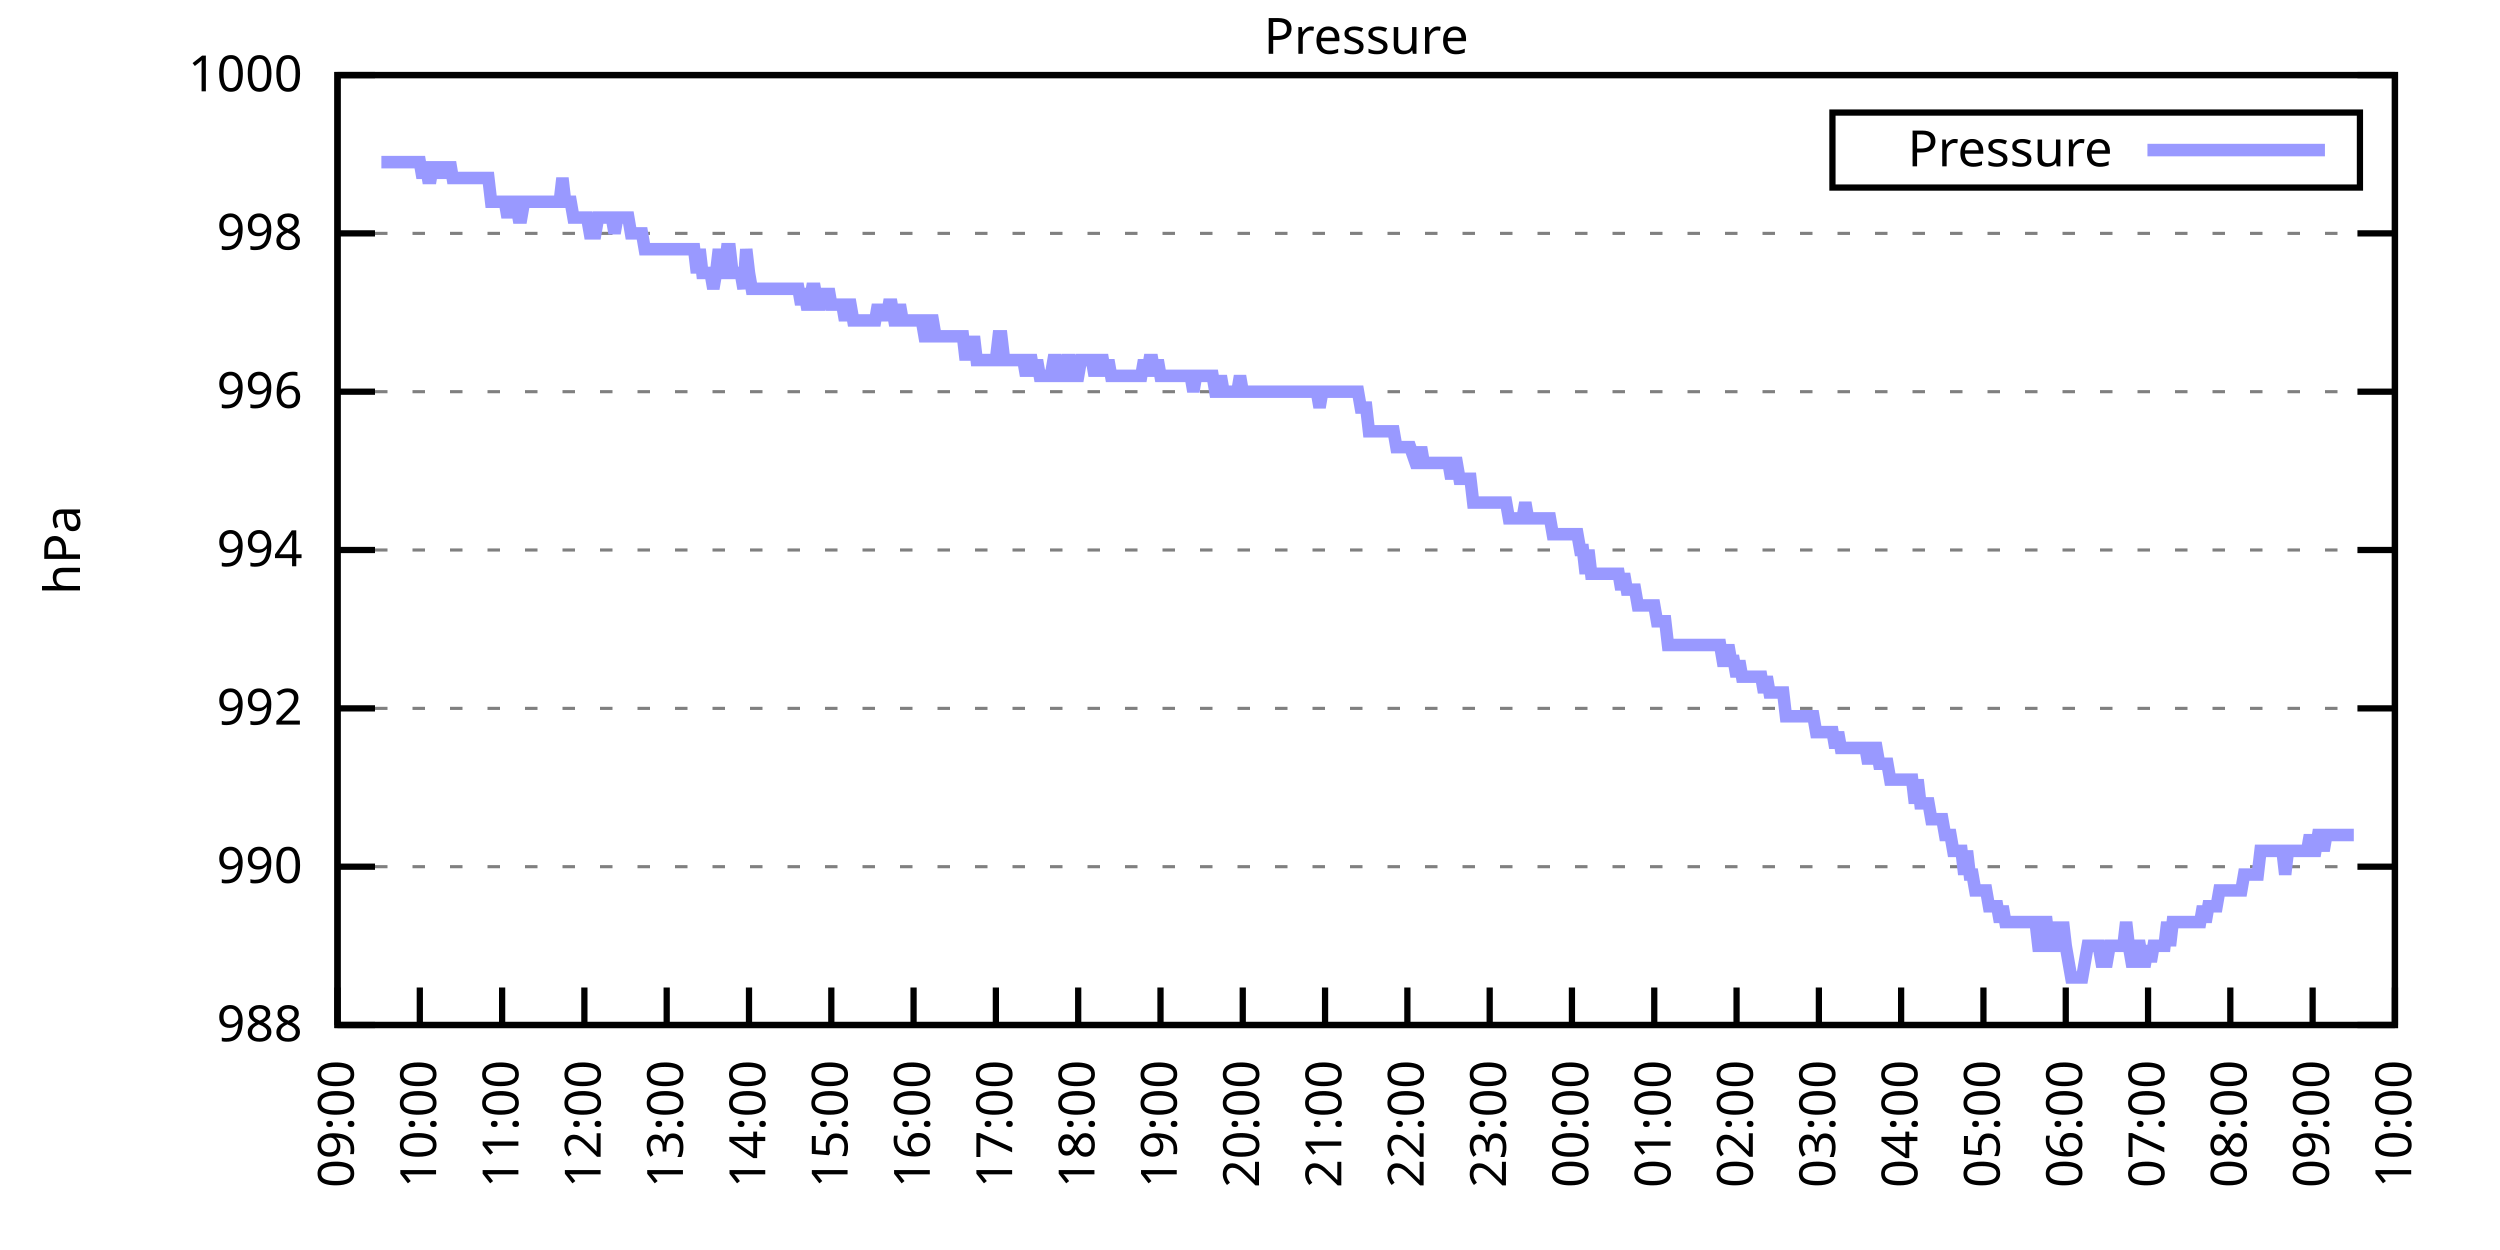
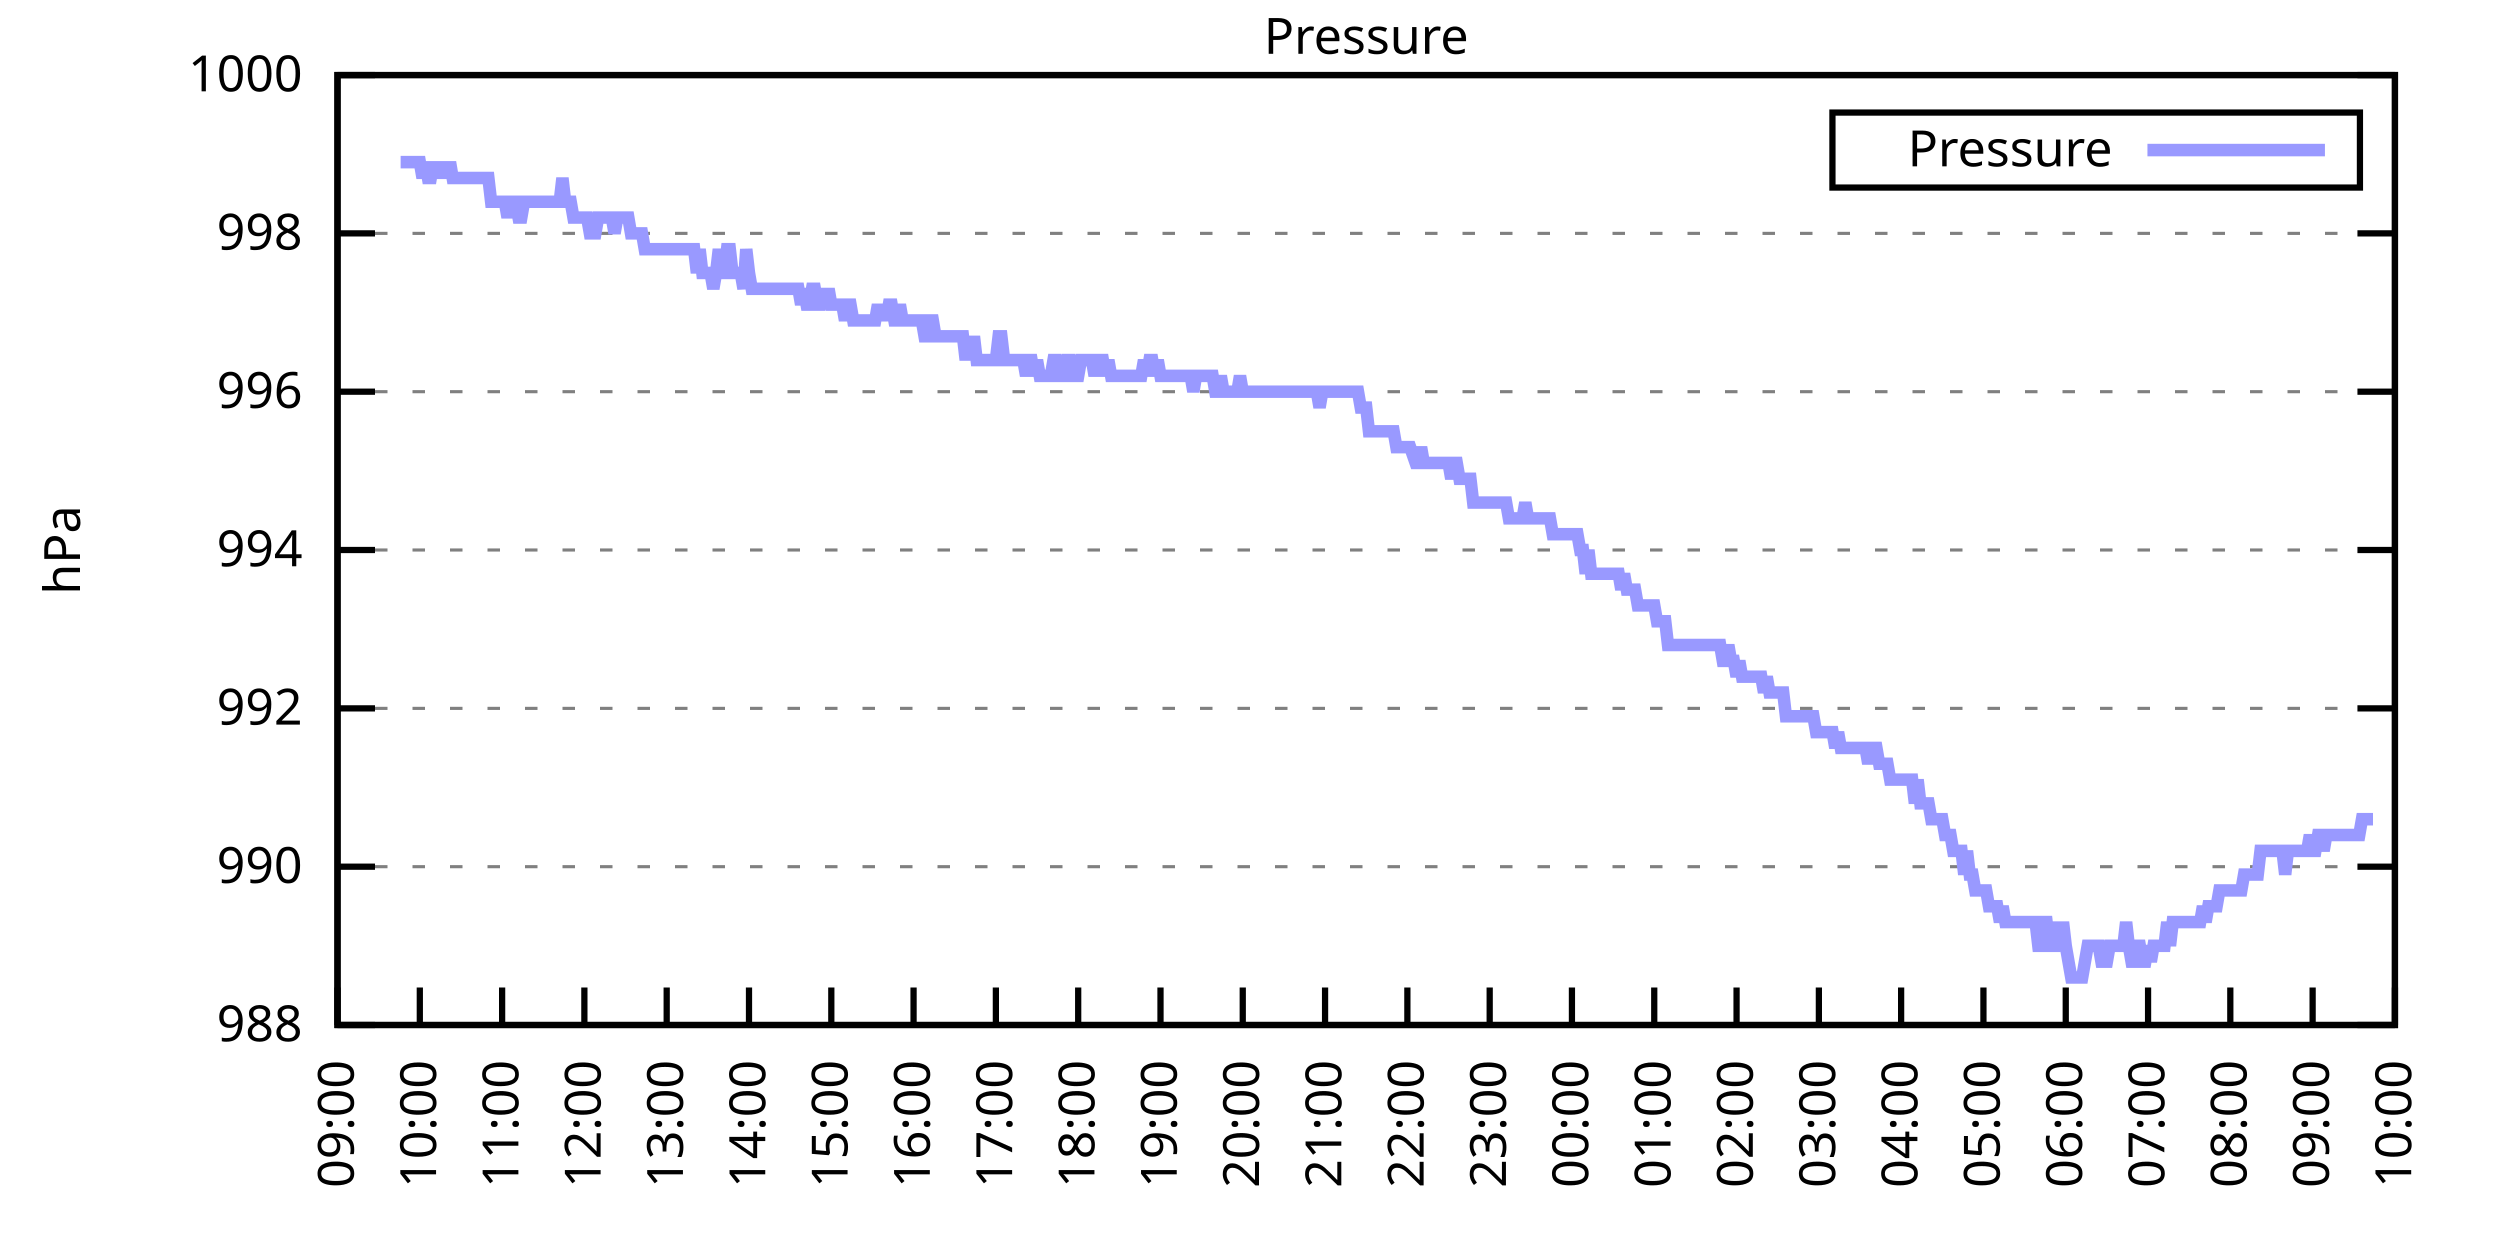
<svg xmlns="http://www.w3.org/2000/svg" xmlns:xlink="http://www.w3.org/1999/xlink" width="400" height="200" viewBox="0 0 400 200">
  <g id="gnuplot_canvas">
    <rect x="0" y="0" width="400" height="200" fill="none" />
    <defs>
      <circle id="gpDot" r="0.5" stroke-width="0.5" stroke="currentColor" />
      <path id="gpPt0" stroke-width="0.333" stroke="currentColor" d="M-1,0 h2 M0,-1 v2" />
      <path id="gpPt1" stroke-width="0.333" stroke="currentColor" d="M-1,-1 L1,1 M1,-1 L-1,1" />
      <path id="gpPt2" stroke-width="0.333" stroke="currentColor" d="M-1,0 L1,0 M0,-1 L0,1 M-1,-1 L1,1 M-1,1 L1,-1" />
      <rect id="gpPt3" stroke-width="0.333" stroke="currentColor" x="-1" y="-1" width="2" height="2" />
      <rect id="gpPt4" stroke-width="0.333" stroke="currentColor" fill="currentColor" x="-1" y="-1" width="2" height="2" />
      <circle id="gpPt5" stroke-width="0.333" stroke="currentColor" cx="0" cy="0" r="1" />
      <use xlink:href="#gpPt5" id="gpPt6" fill="currentColor" stroke="none" />
      <path id="gpPt7" stroke-width="0.333" stroke="currentColor" d="M0,-1.33 L-1.33,0.67 L1.33,0.67 z" />
      <use xlink:href="#gpPt7" id="gpPt8" fill="currentColor" stroke="none" />
      <use xlink:href="#gpPt7" id="gpPt9" stroke="currentColor" transform="rotate(180)" />
      <use xlink:href="#gpPt9" id="gpPt10" fill="currentColor" stroke="none" />
      <use xlink:href="#gpPt3" id="gpPt11" stroke="currentColor" transform="rotate(45)" />
      <use xlink:href="#gpPt11" id="gpPt12" fill="currentColor" stroke="none" />
      <path id="gpPt13" stroke-width="0.333" stroke="currentColor" d="M0,1.330 L1.265,0.411 L0.782,-1.067 L-0.782,-1.076 L-1.265,0.411 z" />
      <use xlink:href="#gpPt13" id="gpPt14" fill="currentColor" stroke="none" />
      <filter id="textbox" filterUnits="objectBoundingBox" x="0" y="0" height="1" width="1">
        <feFlood flood-color="white" flood-opacity="1" result="bgnd" />
        <feComposite in="SourceGraphic" in2="bgnd" operator="atop" />
      </filter>
      <filter id="greybox" filterUnits="objectBoundingBox" x="0" y="0" height="1" width="1">
        <feFlood flood-color="lightgrey" flood-opacity="1" result="grey" />
        <feComposite in="SourceGraphic" in2="grey" operator="atop" />
      </filter>
    </defs>
    <g fill="none" color="white" stroke="currentColor" stroke-width="1.00" stroke-linecap="butt" stroke-linejoin="miter">
</g>
    <g fill="none" color="black" stroke="currentColor" stroke-width="1.00" stroke-linecap="butt" stroke-linejoin="miter">
      <g stroke="none" shape-rendering="crispEdges">
        <polygon fill="rgb(255, 255, 255)" points="54.00,164.00 383.18,164.00 383.18,12.02 54.00,12.02 " />
      </g>
    </g>
    <g fill="none" color="black" stroke="currentColor" stroke-width="1.00" stroke-linecap="butt" stroke-linejoin="miter">
</g>
    <g fill="none" color="black" stroke="black" stroke-width="0.50" stroke-linecap="butt" stroke-linejoin="miter">
</g>
    <g fill="none" color="gray" stroke="currentColor" stroke-width="0.50" stroke-linecap="butt" stroke-linejoin="miter">
      <path stroke="gray" stroke-dasharray="2,4" class="gridline" d="M54.00,164.00 L383.19,164.00  " />
    </g>
    <g fill="none" color="gray" stroke="gray" stroke-width="1.00" stroke-linecap="butt" stroke-linejoin="miter">
</g>
    <g fill="none" color="black" stroke="currentColor" stroke-width="1.00" stroke-linecap="butt" stroke-linejoin="miter">
      <path stroke="black" d="M54.00,164.00 L60.00,164.00 M383.19,164.00 L377.19,164.00  " />
      <g transform="translate(48.40,166.60)" stroke="none" fill="black" font-family="Sans" font-size="8.00" text-anchor="end">
        <text>
          <tspan font-family="Sans"> 988</tspan>
        </text>
      </g>
    </g>
    <g fill="none" color="black" stroke="currentColor" stroke-width="1.00" stroke-linecap="butt" stroke-linejoin="miter">
</g>
    <g fill="none" color="black" stroke="black" stroke-width="0.50" stroke-linecap="butt" stroke-linejoin="miter">
</g>
    <g fill="none" color="gray" stroke="currentColor" stroke-width="0.50" stroke-linecap="butt" stroke-linejoin="miter">
      <path stroke="gray" stroke-dasharray="2,4" class="gridline" d="M54.00,138.67 L383.19,138.67  " />
    </g>
    <g fill="none" color="gray" stroke="gray" stroke-width="1.00" stroke-linecap="butt" stroke-linejoin="miter">
</g>
    <g fill="none" color="black" stroke="currentColor" stroke-width="1.00" stroke-linecap="butt" stroke-linejoin="miter">
      <path stroke="black" d="M54.00,138.67 L60.00,138.67 M383.19,138.67 L377.19,138.67  " />
      <g transform="translate(48.40,141.27)" stroke="none" fill="black" font-family="Sans" font-size="8.00" text-anchor="end">
        <text>
          <tspan font-family="Sans"> 990</tspan>
        </text>
      </g>
    </g>
    <g fill="none" color="black" stroke="currentColor" stroke-width="1.00" stroke-linecap="butt" stroke-linejoin="miter">
</g>
    <g fill="none" color="black" stroke="black" stroke-width="0.50" stroke-linecap="butt" stroke-linejoin="miter">
</g>
    <g fill="none" color="gray" stroke="currentColor" stroke-width="0.50" stroke-linecap="butt" stroke-linejoin="miter">
      <path stroke="gray" stroke-dasharray="2,4" class="gridline" d="M54.00,113.34 L383.19,113.34  " />
    </g>
    <g fill="none" color="gray" stroke="gray" stroke-width="1.00" stroke-linecap="butt" stroke-linejoin="miter">
</g>
    <g fill="none" color="black" stroke="currentColor" stroke-width="1.00" stroke-linecap="butt" stroke-linejoin="miter">
      <path stroke="black" d="M54.00,113.34 L60.00,113.34 M383.19,113.34 L377.19,113.34  " />
      <g transform="translate(48.40,115.94)" stroke="none" fill="black" font-family="Sans" font-size="8.00" text-anchor="end">
        <text>
          <tspan font-family="Sans"> 992</tspan>
        </text>
      </g>
    </g>
    <g fill="none" color="black" stroke="currentColor" stroke-width="1.00" stroke-linecap="butt" stroke-linejoin="miter">
</g>
    <g fill="none" color="black" stroke="black" stroke-width="0.50" stroke-linecap="butt" stroke-linejoin="miter">
</g>
    <g fill="none" color="gray" stroke="currentColor" stroke-width="0.50" stroke-linecap="butt" stroke-linejoin="miter">
      <path stroke="gray" stroke-dasharray="2,4" class="gridline" d="M54.00,88.00 L383.19,88.00  " />
    </g>
    <g fill="none" color="gray" stroke="gray" stroke-width="1.00" stroke-linecap="butt" stroke-linejoin="miter">
</g>
    <g fill="none" color="black" stroke="currentColor" stroke-width="1.00" stroke-linecap="butt" stroke-linejoin="miter">
      <path stroke="black" d="M54.00,88.00 L60.00,88.00 M383.19,88.00 L377.19,88.00  " />
      <g transform="translate(48.40,90.60)" stroke="none" fill="black" font-family="Sans" font-size="8.00" text-anchor="end">
        <text>
          <tspan font-family="Sans"> 994</tspan>
        </text>
      </g>
    </g>
    <g fill="none" color="black" stroke="currentColor" stroke-width="1.00" stroke-linecap="butt" stroke-linejoin="miter">
</g>
    <g fill="none" color="black" stroke="black" stroke-width="0.50" stroke-linecap="butt" stroke-linejoin="miter">
</g>
    <g fill="none" color="gray" stroke="currentColor" stroke-width="0.50" stroke-linecap="butt" stroke-linejoin="miter">
      <path stroke="gray" stroke-dasharray="2,4" class="gridline" d="M54.00,62.67 L383.19,62.67  " />
    </g>
    <g fill="none" color="gray" stroke="gray" stroke-width="1.00" stroke-linecap="butt" stroke-linejoin="miter">
</g>
    <g fill="none" color="black" stroke="currentColor" stroke-width="1.00" stroke-linecap="butt" stroke-linejoin="miter">
      <path stroke="black" d="M54.00,62.67 L60.00,62.67 M383.19,62.67 L377.19,62.67  " />
      <g transform="translate(48.40,65.27)" stroke="none" fill="black" font-family="Sans" font-size="8.00" text-anchor="end">
        <text>
          <tspan font-family="Sans"> 996</tspan>
        </text>
      </g>
    </g>
    <g fill="none" color="black" stroke="currentColor" stroke-width="1.00" stroke-linecap="butt" stroke-linejoin="miter">
</g>
    <g fill="none" color="black" stroke="black" stroke-width="0.50" stroke-linecap="butt" stroke-linejoin="miter">
</g>
    <g fill="none" color="gray" stroke="currentColor" stroke-width="0.50" stroke-linecap="butt" stroke-linejoin="miter">
      <path stroke="gray" stroke-dasharray="2,4" class="gridline" d="M54.00,37.34 L383.19,37.34  " />
    </g>
    <g fill="none" color="gray" stroke="gray" stroke-width="1.00" stroke-linecap="butt" stroke-linejoin="miter">
</g>
    <g fill="none" color="black" stroke="currentColor" stroke-width="1.00" stroke-linecap="butt" stroke-linejoin="miter">
      <path stroke="black" d="M54.00,37.34 L60.00,37.34 M383.19,37.34 L377.19,37.34  " />
      <g transform="translate(48.40,39.94)" stroke="none" fill="black" font-family="Sans" font-size="8.00" text-anchor="end">
        <text>
          <tspan font-family="Sans"> 998</tspan>
        </text>
      </g>
    </g>
    <g fill="none" color="black" stroke="currentColor" stroke-width="1.00" stroke-linecap="butt" stroke-linejoin="miter">
</g>
    <g fill="none" color="black" stroke="black" stroke-width="0.50" stroke-linecap="butt" stroke-linejoin="miter">
</g>
    <g fill="none" color="gray" stroke="currentColor" stroke-width="0.50" stroke-linecap="butt" stroke-linejoin="miter">
      <path stroke="gray" stroke-dasharray="2,4" class="gridline" d="M54.00,12.01 L383.19,12.01  " />
    </g>
    <g fill="none" color="gray" stroke="gray" stroke-width="1.00" stroke-linecap="butt" stroke-linejoin="miter">
</g>
    <g fill="none" color="black" stroke="currentColor" stroke-width="1.00" stroke-linecap="butt" stroke-linejoin="miter">
      <path stroke="black" d="M54.00,12.01 L60.00,12.01 M383.19,12.01 L377.19,12.01  " />
      <g transform="translate(48.40,14.61)" stroke="none" fill="black" font-family="Sans" font-size="8.00" text-anchor="end">
        <text>
          <tspan font-family="Sans"> 1000</tspan>
        </text>
      </g>
    </g>
    <g fill="none" color="black" stroke="currentColor" stroke-width="1.00" stroke-linecap="butt" stroke-linejoin="miter">
      <path stroke="black" d="M54.00,164.00 L54.00,158.00  " />
      <g transform="translate(56.60,169.60) rotate(270.00)" stroke="none" fill="black" font-family="Sans" font-size="8.00" text-anchor="end">
        <text>
          <tspan font-family="Sans">09:00</tspan>
        </text>
      </g>
    </g>
    <g fill="none" color="black" stroke="currentColor" stroke-width="1.00" stroke-linecap="butt" stroke-linejoin="miter">
      <path stroke="black" d="M67.17,164.00 L67.17,158.00  " />
      <g transform="translate(69.77,169.60) rotate(270.00)" stroke="none" fill="black" font-family="Sans" font-size="8.00" text-anchor="end">
        <text>
          <tspan font-family="Sans">10:00</tspan>
        </text>
      </g>
    </g>
    <g fill="none" color="black" stroke="currentColor" stroke-width="1.00" stroke-linecap="butt" stroke-linejoin="miter">
      <path stroke="black" d="M80.34,164.00 L80.34,158.00  " />
      <g transform="translate(82.94,169.60) rotate(270.00)" stroke="none" fill="black" font-family="Sans" font-size="8.00" text-anchor="end">
        <text>
          <tspan font-family="Sans">11:00</tspan>
        </text>
      </g>
    </g>
    <g fill="none" color="black" stroke="currentColor" stroke-width="1.00" stroke-linecap="butt" stroke-linejoin="miter">
      <path stroke="black" d="M93.50,164.00 L93.50,158.00  " />
      <g transform="translate(96.10,169.60) rotate(270.00)" stroke="none" fill="black" font-family="Sans" font-size="8.00" text-anchor="end">
        <text>
          <tspan font-family="Sans">12:00</tspan>
        </text>
      </g>
    </g>
    <g fill="none" color="black" stroke="currentColor" stroke-width="1.00" stroke-linecap="butt" stroke-linejoin="miter">
      <path stroke="black" d="M106.67,164.00 L106.67,158.00  " />
      <g transform="translate(109.27,169.60) rotate(270.00)" stroke="none" fill="black" font-family="Sans" font-size="8.00" text-anchor="end">
        <text>
          <tspan font-family="Sans">13:00</tspan>
        </text>
      </g>
    </g>
    <g fill="none" color="black" stroke="currentColor" stroke-width="1.00" stroke-linecap="butt" stroke-linejoin="miter">
      <path stroke="black" d="M119.84,164.00 L119.84,158.00  " />
      <g transform="translate(122.44,169.60) rotate(270.00)" stroke="none" fill="black" font-family="Sans" font-size="8.00" text-anchor="end">
        <text>
          <tspan font-family="Sans">14:00</tspan>
        </text>
      </g>
    </g>
    <g fill="none" color="black" stroke="currentColor" stroke-width="1.00" stroke-linecap="butt" stroke-linejoin="miter">
      <path stroke="black" d="M133.01,164.00 L133.01,158.00  " />
      <g transform="translate(135.61,169.60) rotate(270.00)" stroke="none" fill="black" font-family="Sans" font-size="8.00" text-anchor="end">
        <text>
          <tspan font-family="Sans">15:00</tspan>
        </text>
      </g>
    </g>
    <g fill="none" color="black" stroke="currentColor" stroke-width="1.00" stroke-linecap="butt" stroke-linejoin="miter">
      <path stroke="black" d="M146.17,164.00 L146.17,158.00  " />
      <g transform="translate(148.77,169.60) rotate(270.00)" stroke="none" fill="black" font-family="Sans" font-size="8.00" text-anchor="end">
        <text>
          <tspan font-family="Sans">16:00</tspan>
        </text>
      </g>
    </g>
    <g fill="none" color="black" stroke="currentColor" stroke-width="1.00" stroke-linecap="butt" stroke-linejoin="miter">
      <path stroke="black" d="M159.34,164.00 L159.34,158.00  " />
      <g transform="translate(161.94,169.60) rotate(270.00)" stroke="none" fill="black" font-family="Sans" font-size="8.00" text-anchor="end">
        <text>
          <tspan font-family="Sans">17:00</tspan>
        </text>
      </g>
    </g>
    <g fill="none" color="black" stroke="currentColor" stroke-width="1.00" stroke-linecap="butt" stroke-linejoin="miter">
      <path stroke="black" d="M172.51,164.00 L172.51,158.00  " />
      <g transform="translate(175.11,169.60) rotate(270.00)" stroke="none" fill="black" font-family="Sans" font-size="8.00" text-anchor="end">
        <text>
          <tspan font-family="Sans">18:00</tspan>
        </text>
      </g>
    </g>
    <g fill="none" color="black" stroke="currentColor" stroke-width="1.00" stroke-linecap="butt" stroke-linejoin="miter">
      <path stroke="black" d="M185.68,164.00 L185.68,158.00  " />
      <g transform="translate(188.28,169.60) rotate(270.00)" stroke="none" fill="black" font-family="Sans" font-size="8.00" text-anchor="end">
        <text>
          <tspan font-family="Sans">19:00</tspan>
        </text>
      </g>
    </g>
    <g fill="none" color="black" stroke="currentColor" stroke-width="1.00" stroke-linecap="butt" stroke-linejoin="miter">
      <path stroke="black" d="M198.84,164.00 L198.84,158.00  " />
      <g transform="translate(201.44,169.60) rotate(270.00)" stroke="none" fill="black" font-family="Sans" font-size="8.00" text-anchor="end">
        <text>
          <tspan font-family="Sans">20:00</tspan>
        </text>
      </g>
    </g>
    <g fill="none" color="black" stroke="currentColor" stroke-width="1.00" stroke-linecap="butt" stroke-linejoin="miter">
      <path stroke="black" d="M212.01,164.00 L212.01,158.00  " />
      <g transform="translate(214.61,169.60) rotate(270.00)" stroke="none" fill="black" font-family="Sans" font-size="8.00" text-anchor="end">
        <text>
          <tspan font-family="Sans">21:00</tspan>
        </text>
      </g>
    </g>
    <g fill="none" color="black" stroke="currentColor" stroke-width="1.00" stroke-linecap="butt" stroke-linejoin="miter">
      <path stroke="black" d="M225.18,164.00 L225.18,158.00  " />
      <g transform="translate(227.78,169.60) rotate(270.00)" stroke="none" fill="black" font-family="Sans" font-size="8.00" text-anchor="end">
        <text>
          <tspan font-family="Sans">22:00</tspan>
        </text>
      </g>
    </g>
    <g fill="none" color="black" stroke="currentColor" stroke-width="1.00" stroke-linecap="butt" stroke-linejoin="miter">
      <path stroke="black" d="M238.35,164.00 L238.35,158.00  " />
      <g transform="translate(240.95,169.60) rotate(270.00)" stroke="none" fill="black" font-family="Sans" font-size="8.00" text-anchor="end">
        <text>
          <tspan font-family="Sans">23:00</tspan>
        </text>
      </g>
    </g>
    <g fill="none" color="black" stroke="currentColor" stroke-width="1.00" stroke-linecap="butt" stroke-linejoin="miter">
      <path stroke="black" d="M251.51,164.00 L251.51,158.00  " />
      <g transform="translate(254.11,169.60) rotate(270.00)" stroke="none" fill="black" font-family="Sans" font-size="8.00" text-anchor="end">
        <text>
          <tspan font-family="Sans">00:00</tspan>
        </text>
      </g>
    </g>
    <g fill="none" color="black" stroke="currentColor" stroke-width="1.00" stroke-linecap="butt" stroke-linejoin="miter">
      <path stroke="black" d="M264.68,164.00 L264.68,158.00  " />
      <g transform="translate(267.28,169.60) rotate(270.00)" stroke="none" fill="black" font-family="Sans" font-size="8.00" text-anchor="end">
        <text>
          <tspan font-family="Sans">01:00</tspan>
        </text>
      </g>
    </g>
    <g fill="none" color="black" stroke="currentColor" stroke-width="1.00" stroke-linecap="butt" stroke-linejoin="miter">
      <path stroke="black" d="M277.85,164.00 L277.85,158.00  " />
      <g transform="translate(280.45,169.60) rotate(270.00)" stroke="none" fill="black" font-family="Sans" font-size="8.00" text-anchor="end">
        <text>
          <tspan font-family="Sans">02:00</tspan>
        </text>
      </g>
    </g>
    <g fill="none" color="black" stroke="currentColor" stroke-width="1.00" stroke-linecap="butt" stroke-linejoin="miter">
      <path stroke="black" d="M291.02,164.00 L291.02,158.00  " />
      <g transform="translate(293.62,169.60) rotate(270.00)" stroke="none" fill="black" font-family="Sans" font-size="8.00" text-anchor="end">
        <text>
          <tspan font-family="Sans">03:00</tspan>
        </text>
      </g>
    </g>
    <g fill="none" color="black" stroke="currentColor" stroke-width="1.00" stroke-linecap="butt" stroke-linejoin="miter">
      <path stroke="black" d="M304.18,164.00 L304.18,158.00  " />
      <g transform="translate(306.78,169.60) rotate(270.00)" stroke="none" fill="black" font-family="Sans" font-size="8.00" text-anchor="end">
        <text>
          <tspan font-family="Sans">04:00</tspan>
        </text>
      </g>
    </g>
    <g fill="none" color="black" stroke="currentColor" stroke-width="1.00" stroke-linecap="butt" stroke-linejoin="miter">
      <path stroke="black" d="M317.35,164.00 L317.35,158.00  " />
      <g transform="translate(319.95,169.60) rotate(270.00)" stroke="none" fill="black" font-family="Sans" font-size="8.00" text-anchor="end">
        <text>
          <tspan font-family="Sans">05:00</tspan>
        </text>
      </g>
    </g>
    <g fill="none" color="black" stroke="currentColor" stroke-width="1.00" stroke-linecap="butt" stroke-linejoin="miter">
      <path stroke="black" d="M330.52,164.00 L330.52,158.00  " />
      <g transform="translate(333.12,169.60) rotate(270.00)" stroke="none" fill="black" font-family="Sans" font-size="8.00" text-anchor="end">
        <text>
          <tspan font-family="Sans">06:00</tspan>
        </text>
      </g>
    </g>
    <g fill="none" color="black" stroke="currentColor" stroke-width="1.00" stroke-linecap="butt" stroke-linejoin="miter">
      <path stroke="black" d="M343.69,164.00 L343.69,158.00  " />
      <g transform="translate(346.29,169.60) rotate(270.00)" stroke="none" fill="black" font-family="Sans" font-size="8.00" text-anchor="end">
        <text>
          <tspan font-family="Sans">07:00</tspan>
        </text>
      </g>
    </g>
    <g fill="none" color="black" stroke="currentColor" stroke-width="1.00" stroke-linecap="butt" stroke-linejoin="miter">
      <path stroke="black" d="M356.85,164.00 L356.85,158.00  " />
      <g transform="translate(359.45,169.60) rotate(270.00)" stroke="none" fill="black" font-family="Sans" font-size="8.00" text-anchor="end">
        <text>
          <tspan font-family="Sans">08:00</tspan>
        </text>
      </g>
    </g>
    <g fill="none" color="black" stroke="currentColor" stroke-width="1.00" stroke-linecap="butt" stroke-linejoin="miter">
      <path stroke="black" d="M370.02,164.00 L370.02,158.00  " />
      <g transform="translate(372.62,169.60) rotate(270.00)" stroke="none" fill="black" font-family="Sans" font-size="8.00" text-anchor="end">
        <text>
          <tspan font-family="Sans">09:00</tspan>
        </text>
      </g>
    </g>
    <g fill="none" color="black" stroke="currentColor" stroke-width="1.00" stroke-linecap="butt" stroke-linejoin="miter">
      <path stroke="black" d="M383.19,164.00 L383.19,158.00  " />
      <g transform="translate(385.79,169.60) rotate(270.00)" stroke="none" fill="black" font-family="Sans" font-size="8.00" text-anchor="end">
        <text>
          <tspan font-family="Sans">10:00</tspan>
        </text>
      </g>
    </g>
    <g fill="none" color="black" stroke="currentColor" stroke-width="1.00" stroke-linecap="butt" stroke-linejoin="miter">
</g>
    <g fill="none" color="black" stroke="currentColor" stroke-width="1.00" stroke-linecap="butt" stroke-linejoin="miter">
      <path stroke="black" d="M54.00,12.01 L54.00,164.00 L383.19,164.00 L383.19,12.01 L54.00,12.01 Z  " />
    </g>
    <g fill="none" color="black" stroke="currentColor" stroke-width="1.00" stroke-linecap="butt" stroke-linejoin="miter">
</g>
    <g fill="none" color="black" stroke="currentColor" stroke-width="1.00" stroke-linecap="butt" stroke-linejoin="miter">
      <path stroke="black" d="M293.19,30.01 L293.19,18.01 L377.59,18.01 L377.59,30.01 L293.19,30.01 Z  " />
    </g>
    <g id="Pressure_plot_1">
      <g fill="none" color="white" stroke="black" stroke-width="2.00" stroke-linecap="butt" stroke-linejoin="miter">
</g>
      <g fill="none" color="black" stroke="currentColor" stroke-width="2.00" stroke-linecap="butt" stroke-linejoin="miter">
        <g transform="translate(337.99,26.61)" stroke="none" fill="black" font-family="Sans" font-size="8.00" text-anchor="end">
          <text>
            <tspan font-family="Sans">Pressure</tspan>
          </text>
        </g>
      </g>
      <g fill="none" color="black" stroke="currentColor" stroke-width="2.00" stroke-linecap="butt" stroke-linejoin="miter">
-         <path stroke="rgb(153, 153, 255)" d="M343.59,24.01 L371.99,24.01 M61.02,25.94 L61.46,25.94 L61.90,25.94 L62.34,25.94 L62.78,25.94 L63.22,25.94   L63.66,25.94 L64.10,25.94 L64.53,25.94 L64.97,25.94 L65.41,25.94 L65.85,25.94 L66.29,25.94 L66.73,25.94   L67.17,25.94 L67.61,28.48 L68.05,25.94 L68.48,28.48 L68.92,28.48 L69.36,25.94 L69.80,28.48 L70.24,25.94   L70.68,28.48 L71.12,25.94 L71.56,28.48 L72.00,25.94 L72.43,28.48 L72.87,28.48 L73.31,28.48 L73.75,28.48   L74.19,28.48 L74.63,28.48 L75.07,28.48 L75.51,28.48 L75.95,28.48 L76.38,28.48 L76.82,28.48 L77.26,28.48   L77.70,28.48 L78.14,28.48 L78.58,32.28 L79.02,32.28 L79.46,32.28 L79.90,32.28 L80.34,32.28 L80.77,32.28   L81.21,34.81 L81.65,32.28 L82.09,32.28 L82.53,32.28 L82.97,34.81 L83.41,34.81 L83.85,32.28 L84.29,32.28   L84.72,32.28 L85.16,32.28 L85.60,32.28 L86.04,32.28 L86.48,32.28 L86.92,32.28 L87.36,32.28 L87.80,32.28   L88.24,32.28 L88.67,32.28 L89.11,32.28 L89.55,32.28 L89.99,28.48 L90.43,32.28 L90.87,32.28 L91.31,32.28   L91.75,34.81 L92.19,34.81 L92.62,34.81 L93.06,34.81 L93.50,34.81 L93.94,34.81 L94.38,37.34 L94.82,37.34   L95.26,37.34 L95.70,34.81 L96.14,34.81 L96.58,34.81 L97.01,34.81 L97.45,34.81 L97.89,34.81 L98.33,37.34   L98.77,34.81 L99.21,34.81 L99.65,34.81 L100.09,34.81 L100.53,34.81 L100.96,37.34 L101.40,37.34 L101.84,37.34   L102.28,37.34 L102.72,37.34 L103.16,39.87 L103.60,39.87 L104.04,39.87 L104.48,39.87 L104.91,39.87 L105.35,39.87   L105.79,39.87 L106.23,39.87 L106.67,39.87 L107.11,39.87 L107.55,39.87 L107.99,39.87 L108.43,39.87 L108.87,39.87   L109.30,39.87 L109.74,39.87 L110.18,39.87 L110.62,39.87 L111.06,39.87 L111.50,43.67 L111.94,39.87 L112.38,43.67   L112.82,43.67 L113.25,43.67 L113.69,43.67 L114.13,46.21 L114.57,43.67 L115.01,39.87 L115.45,43.67 L115.89,43.67   L116.33,39.87 L116.77,39.87 L117.20,43.67 L117.64,43.67 L118.08,43.67 L118.52,43.67 L118.96,46.21 L119.40,39.87   L119.84,43.67 L120.28,46.21 L120.72,46.21 L121.15,46.21 L121.59,46.21 L122.03,46.21 L122.47,46.21 L122.91,46.21   L123.35,46.21 L123.79,46.21 L124.23,46.21 L124.67,46.21 L125.11,46.21 L125.54,46.21 L125.98,46.21 L126.42,46.21   L126.86,46.21 L127.30,46.21 L127.74,46.21 L128.18,48.74 L128.62,46.21 L129.06,48.74 L129.49,48.74 L129.93,46.21   L130.37,46.21 L130.81,48.74 L131.25,48.74 L131.69,46.21 L132.13,48.74 L132.57,46.21 L133.01,48.74 L133.44,48.74   L133.88,48.74 L134.32,48.74 L134.76,48.74 L135.20,51.27 L135.64,48.74 L136.08,48.74 L136.52,51.27 L136.96,51.27   L137.39,51.27 L137.83,51.27 L138.27,51.27 L138.71,51.27 L139.15,51.27 L139.59,51.27 L140.03,51.27 L140.47,48.74   L140.91,51.27 L141.35,48.74 L141.78,51.27 L142.22,48.74 L142.66,48.74 L143.10,51.27 L143.54,51.27 L143.98,48.74   L144.42,51.27 L144.86,51.27 L145.30,51.27 L145.73,51.27 L146.17,51.27 L146.61,51.27 L147.05,51.27 L147.49,51.27   L147.93,53.81 L148.37,53.81 L148.81,51.27 L149.25,51.27 L149.68,53.81 L150.12,53.81 L150.56,53.81 L151.00,53.81   L151.44,53.81 L151.88,53.81 L152.32,53.81 L152.76,53.81 L153.20,53.81 L153.63,53.81 L154.07,53.81 L154.51,57.61   L154.95,53.81 L155.39,57.61 L155.83,53.81 L156.27,57.61 L156.71,57.61 L157.15,57.61 L157.59,57.61 L158.02,57.61   L158.46,57.61 L158.90,57.61 L159.34,57.61 L159.78,53.81 L160.22,53.81 L160.66,57.61 L161.10,57.61 L161.54,57.61   L161.97,57.61 L162.41,57.61 L162.85,57.61 L163.29,57.61 L163.73,57.61 L164.17,60.14 L164.61,57.61 L165.05,57.61   L165.49,60.14 L165.92,57.61 L166.36,60.14 L166.80,60.14 L167.24,60.14 L167.68,60.14 L168.12,60.14 L168.56,57.61   L169.00,57.61 L169.44,60.14 L169.87,60.14 L170.31,60.14 L170.75,57.61 L171.19,57.61 L171.63,60.14 L172.07,60.14   L172.51,60.14 L172.95,57.61 L173.39,57.61 L173.83,57.61 L174.26,57.61 L174.70,57.61 L175.14,60.14 L175.58,57.61   L176.02,57.61 L176.46,57.61 L176.90,60.14 L177.34,57.61 L177.78,60.14 L178.21,60.14 L178.65,60.14 L179.09,60.14   L179.53,60.14 L179.97,60.14 L180.41,60.14 L180.85,60.14 L181.29,60.14 L181.73,60.14 L182.16,60.14 L182.60,60.14   L183.04,57.61 L183.48,60.14 L183.92,57.61 L184.36,57.61 L184.80,60.14 L185.24,57.61 L185.68,60.14 L186.11,60.14   L186.55,60.14 L186.99,60.14 L187.43,60.14 L187.87,60.14 L188.31,60.14 L188.75,60.14 L189.19,60.14 L189.63,60.14   L190.07,60.14 L190.50,60.14 L190.94,62.67 L191.38,60.14 L191.82,60.14 L192.26,60.14 L192.70,60.14 L193.14,60.14   L193.58,60.14 L194.02,60.14 L194.45,62.67 L194.89,62.67 L195.33,60.14 L195.77,62.67 L196.21,62.67 L196.65,62.67   L197.09,62.67 L197.53,62.67 L197.97,62.67 L198.40,60.14 L198.84,62.67 L199.28,62.67 L199.72,62.67 L200.16,62.67   L200.60,62.67 L201.04,62.67 L201.48,62.67 L201.92,62.67 L202.35,62.67 L202.79,62.67 L203.23,62.67 L203.67,62.67   L204.11,62.67 L204.55,62.67 L204.99,62.67 L205.43,62.67 L205.87,62.67 L206.31,62.67 L206.74,62.67 L207.18,62.67   L207.62,62.67 L208.06,62.67 L208.50,62.67 L208.94,62.67 L209.38,62.67 L209.82,62.67 L210.26,62.67 L210.69,62.67   L211.13,65.21 L211.57,62.67 L212.01,62.67 L212.45,62.67 L212.89,62.67 L213.33,62.67 L213.77,62.67 L214.21,62.67   L214.64,62.67 L215.08,62.67 L215.52,62.67 L215.96,62.67 L216.40,62.67 L216.84,62.67 L217.28,62.67 L217.72,65.21   L218.16,65.21 L218.60,65.21 L219.03,69.01 L219.47,69.01 L219.91,69.01 L220.35,69.01 L220.79,69.01 L221.23,69.01   L221.67,69.01 L222.11,69.01 L222.55,69.01 L222.98,69.01 L223.42,71.54 L223.86,71.54 L224.30,71.54 L224.74,71.54   L225.18,71.54 L225.62,71.54 L226.50,74.07 L226.93,74.07 L227.37,71.54 L227.81,74.07 L228.25,74.07 L228.69,74.07   L229.13,74.07 L229.57,74.07 L230.01,74.07 L230.45,74.07 L230.88,74.07 L231.32,74.07 L231.76,74.07 L232.20,76.61   L232.64,74.07 L233.08,74.07 L233.52,76.61 L233.96,76.61 L234.40,76.61 L234.84,76.61 L235.27,76.61 L235.71,80.41   L236.15,80.41 L236.59,80.41 L237.03,80.41 L237.47,80.41 L237.91,80.41 L238.35,80.41 L238.79,80.41 L239.22,80.41   L239.66,80.41 L240.10,80.41 L240.54,80.41 L240.98,80.41 L241.42,82.94 L241.86,82.94 L242.30,82.94 L242.74,82.94   L243.17,82.94 L243.61,82.94 L244.05,80.41 L244.49,82.94 L244.93,82.94 L245.37,82.94 L245.81,82.94 L246.25,82.94   L246.69,82.94 L247.12,82.94 L247.56,82.94 L248.00,82.94 L248.44,85.47 L248.88,85.47 L249.32,85.47 L249.76,85.47   L250.20,85.47 L250.64,85.47 L251.08,85.47 L251.51,85.47 L251.95,85.47 L252.39,85.47 L252.83,88.00 L253.27,88.00   L253.71,91.80 L254.15,88.00 L254.59,91.80 L255.03,91.80 L255.46,91.80 L255.90,91.80 L256.34,91.80 L256.78,91.80   L257.22,91.80 L257.66,91.80 L258.10,91.80 L258.54,91.80 L258.98,91.80 L259.41,94.34 L259.85,91.80 L260.29,94.34   L260.73,94.34 L261.17,94.34 L261.61,94.34 L262.05,96.87 L262.49,96.87 L262.93,96.87 L263.36,96.87 L263.80,96.87   L264.24,96.87 L264.68,96.87 L265.12,99.40 L265.56,99.40 L266.00,99.40 L266.44,99.40 L266.88,103.20 L267.32,103.20   L267.75,103.20 L268.19,103.20 L268.63,103.20 L269.07,103.20 L269.51,103.20 L269.95,103.20 L270.39,103.20 L270.83,103.20   L271.27,103.20 L271.70,103.20 L272.14,103.20 L272.58,103.20 L273.02,103.20 L273.46,103.20 L273.90,103.20 L274.34,103.20   L274.78,103.20 L275.22,103.20 L275.65,105.74 L276.09,105.74 L276.53,103.20 L276.97,105.74 L277.41,105.74 L277.85,108.27   L278.29,105.74 L278.73,108.27 L279.17,108.27 L279.60,108.27 L280.04,108.27 L280.48,108.27 L280.92,108.27 L281.36,108.27   L281.80,108.27 L282.24,110.80 L282.68,108.27 L283.12,110.80 L283.56,110.80 L283.99,110.80 L284.43,110.80 L284.87,110.80   L285.31,110.80 L285.75,114.60 L286.19,114.60 L286.63,114.60 L287.07,114.60 L287.51,114.60 L287.94,114.60 L288.38,114.60   L288.82,114.60 L289.26,114.60 L289.70,114.60 L290.14,114.60 L290.58,117.14 L291.02,117.14 L291.46,117.14 L291.89,117.14   L292.33,117.14 L292.77,117.14 L293.21,117.14 L293.65,119.67 L294.09,117.14 L294.53,119.67 L294.97,119.67 L295.41,119.67   L295.84,119.67 L296.28,119.67 L296.72,119.67 L297.16,119.67 L297.60,119.67 L298.04,119.67 L298.48,119.67 L298.92,122.20   L299.36,119.67 L299.80,119.67 L300.23,119.67 L300.67,122.20 L301.11,122.20 L301.55,122.20 L301.99,122.20 L302.43,124.74   L302.87,124.74 L303.31,124.74 L303.75,124.74 L304.18,124.74 L304.62,124.74 L305.06,124.74 L305.50,124.74 L305.94,124.74   L306.38,128.54 L306.82,124.74 L307.26,128.54 L307.70,128.54 L308.13,128.54 L308.57,128.54 L309.01,131.07 L309.45,131.07   L309.89,131.07 L310.33,131.07 L310.77,131.07 L311.21,133.60 L311.65,133.60 L312.08,133.60 L312.52,136.14 L312.96,136.14   L313.40,136.14 L313.84,136.14 L314.28,139.93 L314.72,136.14 L315.16,139.93 L315.60,139.93 L316.04,142.47 L316.47,142.47   L316.91,142.47 L317.35,142.47 L317.79,142.47 L318.23,145.00 L318.67,145.00 L319.11,145.00 L319.55,145.00 L319.99,147.53   L320.42,145.00 L320.86,147.53 L321.30,147.53 L321.74,147.53 L322.18,147.53 L322.62,147.53 L323.06,147.53 L323.50,147.53   L323.94,147.53 L324.37,147.53 L324.81,147.53 L325.25,147.53 L325.69,147.53 L326.13,151.33 L326.57,151.33 L327.01,147.53   L327.45,147.53 L327.89,151.33 L328.33,151.33 L328.76,151.33 L329.20,147.53 L329.64,151.33 L330.08,147.53 L330.52,151.33   L330.96,153.87 L331.40,156.40 L331.84,156.40 L332.28,156.40 L332.71,156.40 L333.15,156.40 L333.59,153.87 L334.03,151.33   L334.47,151.33 L334.91,151.33 L335.35,151.33 L335.79,151.33 L336.23,153.87 L336.66,153.87 L337.10,153.87 L337.54,151.33   L337.98,151.33 L338.42,151.33 L338.86,151.33 L339.30,151.33 L339.74,151.33 L340.18,147.53 L340.61,151.33 L341.05,153.87   L341.49,153.87 L341.93,151.33 L342.37,151.33 L342.81,153.87 L343.25,153.87 L343.69,151.33 L344.13,153.87 L344.57,151.33   L345.00,151.33 L345.44,151.33 L345.88,151.33 L346.32,151.33 L346.76,147.53 L347.20,151.33 L347.64,147.53 L348.08,147.53   L348.52,147.53 L348.95,147.53 L349.39,147.53 L349.83,147.53 L350.27,147.53 L350.71,147.53 L351.15,147.53 L351.59,147.53   L352.03,147.53 L352.47,145.00 L352.90,147.53 L353.34,145.00 L353.78,145.00 L354.22,145.00 L354.66,145.00 L355.10,142.47   L355.54,142.47 L355.98,142.47 L356.42,142.47 L356.85,142.47 L357.29,142.47 L357.73,142.47 L358.17,142.47 L358.61,142.47   L359.05,139.93 L359.49,139.93 L359.93,139.93 L360.37,139.93 L360.81,139.93 L361.24,139.93 L361.68,136.14 L362.12,136.14   L362.56,136.14 L363.00,136.14 L363.44,136.14 L363.88,136.14 L364.32,136.14 L364.76,136.14 L365.19,136.14 L365.63,139.93   L366.07,136.14 L366.51,136.14 L366.95,136.14 L367.39,136.14 L367.83,136.14 L368.27,136.14 L368.71,136.14 L369.14,136.14   L369.58,133.60 L370.02,136.14 L370.46,136.14 L370.90,133.60 L371.34,133.60 L371.78,136.14 L372.22,133.60 L372.66,133.60   L373.09,133.60 L373.53,133.60 L373.97,133.60 L374.41,133.60 L374.85,133.60 L375.29,133.60 L375.73,133.60 L376.17,133.60   L376.61,133.60  " />
+         <path stroke="rgb(153, 153, 255)" d="M343.59,24.01 L371.99,24.01 M64.10,25.94 L64.53,25.94 L64.97,25.94 L65.41,25.94 L65.85,25.94 L66.29,25.94   L66.73,25.94 L67.17,25.94 L67.61,28.48 L68.05,25.94 L68.48,28.48 L68.92,28.48 L69.36,25.94 L69.80,28.48   L70.24,25.94 L70.68,28.48 L71.12,25.94 L71.56,28.48 L72.00,25.94 L72.43,28.48 L72.87,28.48 L73.31,28.48   L73.75,28.48 L74.19,28.48 L74.63,28.48 L75.07,28.48 L75.51,28.48 L75.95,28.48 L76.38,28.48 L76.82,28.48   L77.26,28.48 L77.70,28.48 L78.14,28.48 L78.58,32.28 L79.02,32.28 L79.46,32.28 L79.90,32.28 L80.34,32.28   L80.77,32.28 L81.21,34.81 L81.65,32.28 L82.09,32.28 L82.53,32.28 L82.97,34.81 L83.41,34.81 L83.85,32.28   L84.29,32.28 L84.72,32.28 L85.16,32.28 L85.60,32.28 L86.04,32.28 L86.48,32.28 L86.92,32.28 L87.36,32.28   L87.80,32.28 L88.24,32.28 L88.67,32.28 L89.11,32.28 L89.55,32.28 L89.99,28.48 L90.43,32.28 L90.87,32.28   L91.31,32.28 L91.75,34.81 L92.19,34.81 L92.62,34.81 L93.06,34.81 L93.50,34.81 L93.94,34.81 L94.38,37.34   L94.82,37.34 L95.26,37.34 L95.70,34.81 L96.14,34.81 L96.58,34.81 L97.01,34.81 L97.45,34.81 L97.89,34.81   L98.33,37.34 L98.77,34.81 L99.21,34.81 L99.65,34.81 L100.09,34.81 L100.53,34.81 L100.96,37.34 L101.40,37.34   L101.84,37.34 L102.28,37.34 L102.72,37.34 L103.16,39.87 L103.60,39.87 L104.04,39.87 L104.48,39.87 L104.91,39.87   L105.35,39.87 L105.79,39.87 L106.23,39.87 L106.67,39.87 L107.11,39.87 L107.55,39.87 L107.99,39.87 L108.43,39.87   L108.87,39.87 L109.30,39.87 L109.74,39.87 L110.18,39.87 L110.62,39.87 L111.06,39.87 L111.50,43.67 L111.94,39.87   L112.38,43.67 L112.82,43.67 L113.25,43.67 L113.69,43.67 L114.13,46.21 L114.57,43.67 L115.01,39.87 L115.45,43.67   L115.89,43.67 L116.33,39.87 L116.77,39.87 L117.20,43.67 L117.64,43.67 L118.08,43.67 L118.52,43.67 L118.96,46.21   L119.40,39.87 L119.84,43.67 L120.28,46.21 L120.72,46.21 L121.15,46.21 L121.59,46.21 L122.03,46.21 L122.47,46.21   L122.91,46.21 L123.35,46.21 L123.79,46.21 L124.23,46.21 L124.67,46.21 L125.11,46.21 L125.54,46.21 L125.98,46.21   L126.42,46.21 L126.86,46.21 L127.30,46.21 L127.74,46.21 L128.18,48.74 L128.62,46.21 L129.06,48.74 L129.49,48.74   L129.93,46.21 L130.37,46.21 L130.81,48.74 L131.25,48.74 L131.69,46.21 L132.13,48.74 L132.57,46.21 L133.01,48.74   L133.44,48.74 L133.88,48.74 L134.32,48.74 L134.76,48.74 L135.20,51.27 L135.64,48.74 L136.08,48.74 L136.52,51.27   L136.96,51.27 L137.39,51.27 L137.83,51.27 L138.27,51.27 L138.71,51.27 L139.15,51.27 L139.59,51.27 L140.03,51.27   L140.47,48.74 L140.91,51.27 L141.35,48.74 L141.78,51.27 L142.22,48.74 L142.66,48.74 L143.10,51.27 L143.54,51.27   L143.98,48.74 L144.42,51.27 L144.86,51.27 L145.30,51.27 L145.73,51.27 L146.17,51.27 L146.61,51.27 L147.05,51.27   L147.49,51.27 L147.93,53.81 L148.37,53.81 L148.81,51.27 L149.25,51.27 L149.68,53.81 L150.12,53.81 L150.56,53.81   L151.00,53.81 L151.44,53.81 L151.88,53.81 L152.32,53.81 L152.76,53.81 L153.20,53.81 L153.63,53.81 L154.07,53.81   L154.51,57.61 L154.95,53.81 L155.39,57.61 L155.83,53.81 L156.27,57.61 L156.71,57.61 L157.15,57.61 L157.59,57.61   L158.02,57.61 L158.46,57.61 L158.90,57.61 L159.34,57.61 L159.78,53.81 L160.22,53.81 L160.66,57.61 L161.10,57.61   L161.54,57.61 L161.97,57.61 L162.41,57.61 L162.85,57.61 L163.29,57.61 L163.73,57.61 L164.17,60.14 L164.61,57.61   L165.05,57.61 L165.49,60.14 L165.92,57.61 L166.36,60.14 L166.80,60.14 L167.24,60.14 L167.68,60.14 L168.12,60.14   L168.56,57.61 L169.00,57.61 L169.44,60.14 L169.87,60.14 L170.31,60.14 L170.75,57.61 L171.19,57.61 L171.63,60.14   L172.07,60.14 L172.51,60.14 L172.95,57.61 L173.39,57.61 L173.83,57.61 L174.26,57.61 L174.70,57.61 L175.14,60.14   L175.58,57.61 L176.02,57.61 L176.46,57.61 L176.90,60.14 L177.34,57.61 L177.78,60.14 L178.21,60.14 L178.65,60.14   L179.09,60.14 L179.53,60.14 L179.97,60.14 L180.41,60.14 L180.85,60.14 L181.29,60.14 L181.73,60.14 L182.16,60.14   L182.60,60.14 L183.04,57.61 L183.48,60.14 L183.92,57.61 L184.36,57.61 L184.80,60.14 L185.24,57.61 L185.68,60.14   L186.11,60.14 L186.55,60.14 L186.99,60.14 L187.43,60.14 L187.87,60.14 L188.31,60.14 L188.75,60.14 L189.19,60.14   L189.63,60.14 L190.07,60.14 L190.50,60.14 L190.94,62.67 L191.38,60.14 L191.82,60.14 L192.26,60.14 L192.70,60.14   L193.14,60.14 L193.58,60.14 L194.02,60.14 L194.45,62.67 L194.89,62.67 L195.33,60.14 L195.77,62.67 L196.21,62.67   L196.65,62.67 L197.09,62.67 L197.53,62.67 L197.97,62.67 L198.40,60.14 L198.84,62.67 L199.28,62.67 L199.72,62.67   L200.16,62.67 L200.60,62.67 L201.04,62.67 L201.48,62.67 L201.92,62.67 L202.35,62.67 L202.79,62.67 L203.23,62.67   L203.67,62.67 L204.11,62.67 L204.55,62.67 L204.99,62.67 L205.43,62.67 L205.87,62.67 L206.31,62.67 L206.74,62.67   L207.18,62.67 L207.62,62.67 L208.06,62.67 L208.50,62.67 L208.94,62.67 L209.38,62.67 L209.82,62.67 L210.26,62.67   L210.69,62.67 L211.13,65.21 L211.57,62.67 L212.01,62.67 L212.45,62.67 L212.89,62.67 L213.33,62.67 L213.77,62.67   L214.21,62.67 L214.64,62.67 L215.08,62.67 L215.52,62.67 L215.96,62.67 L216.40,62.67 L216.84,62.67 L217.28,62.67   L217.72,65.21 L218.16,65.21 L218.60,65.21 L219.03,69.01 L219.47,69.01 L219.91,69.01 L220.35,69.01 L220.79,69.01   L221.23,69.01 L221.67,69.01 L222.11,69.01 L222.55,69.01 L222.98,69.01 L223.42,71.54 L223.86,71.54 L224.30,71.54   L224.74,71.54 L225.18,71.54 L225.62,71.54 L226.50,74.07 L226.93,74.07 L227.37,71.54 L227.81,74.07 L228.25,74.07   L228.69,74.07 L229.13,74.07 L229.57,74.07 L230.01,74.07 L230.45,74.07 L230.88,74.07 L231.32,74.07 L231.76,74.07   L232.20,76.61 L232.64,74.07 L233.08,74.07 L233.52,76.61 L233.96,76.61 L234.40,76.61 L234.84,76.61 L235.27,76.61   L235.71,80.41 L236.15,80.41 L236.59,80.41 L237.03,80.41 L237.47,80.41 L237.91,80.41 L238.35,80.41 L238.79,80.41   L239.22,80.41 L239.66,80.41 L240.10,80.41 L240.54,80.41 L240.98,80.41 L241.42,82.94 L241.86,82.94 L242.30,82.94   L242.74,82.94 L243.17,82.94 L243.61,82.94 L244.05,80.41 L244.49,82.94 L244.93,82.94 L245.37,82.94 L245.81,82.94   L246.25,82.94 L246.69,82.94 L247.12,82.94 L247.56,82.94 L248.00,82.94 L248.44,85.47 L248.88,85.47 L249.32,85.47   L249.76,85.47 L250.20,85.47 L250.64,85.47 L251.08,85.47 L251.51,85.47 L251.95,85.47 L252.39,85.47 L252.83,88.00   L253.27,88.00 L253.71,91.80 L254.15,88.00 L254.59,91.80 L255.03,91.80 L255.46,91.80 L255.90,91.80 L256.34,91.80   L256.78,91.80 L257.22,91.80 L257.66,91.80 L258.10,91.80 L258.54,91.80 L258.98,91.80 L259.41,94.34 L259.85,91.80   L260.29,94.34 L260.73,94.34 L261.17,94.34 L261.61,94.34 L262.05,96.87 L262.49,96.87 L262.93,96.87 L263.36,96.87   L263.80,96.87 L264.24,96.87 L264.68,96.87 L265.12,99.40 L265.56,99.40 L266.00,99.40 L266.44,99.40 L266.88,103.20   L267.32,103.20 L267.75,103.20 L268.19,103.20 L268.63,103.20 L269.07,103.20 L269.51,103.20 L269.95,103.20 L270.39,103.20   L270.83,103.20 L271.27,103.20 L271.70,103.20 L272.14,103.20 L272.58,103.20 L273.02,103.20 L273.46,103.20 L273.90,103.20   L274.34,103.20 L274.78,103.20 L275.22,103.20 L275.65,105.74 L276.09,105.74 L276.53,103.20 L276.97,105.74 L277.41,105.74   L277.85,108.27 L278.29,105.74 L278.73,108.27 L279.17,108.27 L279.60,108.27 L280.04,108.27 L280.48,108.27 L280.92,108.27   L281.36,108.27 L281.80,108.27 L282.24,110.80 L282.68,108.27 L283.12,110.80 L283.56,110.80 L283.99,110.80 L284.43,110.80   L284.87,110.80 L285.31,110.80 L285.75,114.60 L286.19,114.60 L286.63,114.60 L287.07,114.60 L287.51,114.60 L287.94,114.60   L288.38,114.60 L288.82,114.60 L289.26,114.60 L289.70,114.60 L290.14,114.60 L290.58,117.14 L291.02,117.14 L291.46,117.14   L291.89,117.14 L292.33,117.14 L292.77,117.14 L293.21,117.14 L293.65,119.67 L294.09,117.14 L294.53,119.67 L294.97,119.67   L295.41,119.67 L295.84,119.67 L296.28,119.67 L296.72,119.67 L297.16,119.67 L297.60,119.67 L298.04,119.67 L298.48,119.67   L298.92,122.20 L299.36,119.67 L299.80,119.67 L300.23,119.67 L300.67,122.20 L301.11,122.20 L301.55,122.20 L301.99,122.20   L302.43,124.74 L302.87,124.74 L303.31,124.74 L303.75,124.74 L304.18,124.74 L304.62,124.74 L305.06,124.74 L305.50,124.74   L305.94,124.74 L306.38,128.54 L306.82,124.74 L307.26,128.54 L307.70,128.54 L308.13,128.54 L308.57,128.54 L309.01,131.07   L309.45,131.07 L309.89,131.07 L310.33,131.07 L310.77,131.07 L311.21,133.60 L311.65,133.60 L312.08,133.60 L312.52,136.14   L312.96,136.14 L313.40,136.14 L313.84,136.14 L314.28,139.93 L314.72,136.14 L315.16,139.93 L315.60,139.93 L316.04,142.47   L316.47,142.47 L316.91,142.47 L317.35,142.47 L317.79,142.47 L318.23,145.00 L318.67,145.00 L319.11,145.00 L319.55,145.00   L319.99,147.53 L320.42,145.00 L320.86,147.53 L321.30,147.53 L321.74,147.53 L322.18,147.53 L322.62,147.53 L323.06,147.53   L323.50,147.53 L323.94,147.53 L324.37,147.53 L324.81,147.53 L325.25,147.53 L325.69,147.53 L326.13,151.33 L326.57,151.33   L327.01,147.53 L327.45,147.53 L327.89,151.33 L328.33,151.33 L328.76,151.33 L329.20,147.53 L329.64,151.33 L330.08,147.53   L330.52,151.33 L330.96,153.87 L331.40,156.40 L331.84,156.40 L332.28,156.40 L332.71,156.40 L333.15,156.40 L333.59,153.87   L334.03,151.33 L334.47,151.33 L334.91,151.33 L335.35,151.33 L335.79,151.33 L336.23,153.87 L336.66,153.87 L337.10,153.87   L337.54,151.33 L337.98,151.33 L338.42,151.33 L338.86,151.33 L339.30,151.33 L339.74,151.33 L340.18,147.53 L340.61,151.33   L341.05,153.87 L341.49,153.87 L341.93,151.33 L342.37,151.33 L342.81,153.87 L343.25,153.87 L343.69,151.33 L344.13,153.87   L344.57,151.33 L345.00,151.33 L345.44,151.33 L345.88,151.33 L346.32,151.33 L346.76,147.53 L347.20,151.33 L347.64,147.53   L348.08,147.53 L348.52,147.53 L348.95,147.53 L349.39,147.53 L349.83,147.53 L350.27,147.53 L350.71,147.53 L351.15,147.53   L351.59,147.53 L352.03,147.53 L352.47,145.00 L352.90,147.53 L353.34,145.00 L353.78,145.00 L354.22,145.00 L354.66,145.00   L355.10,142.47 L355.54,142.47 L355.98,142.47 L356.42,142.47 L356.85,142.47 L357.29,142.47 L357.73,142.47 L358.17,142.47   L358.61,142.47 L359.05,139.93 L359.49,139.93 L359.93,139.93 L360.37,139.93 L360.81,139.93 L361.24,139.93 L361.68,136.14   L362.12,136.14 L362.56,136.14 L363.00,136.14 L363.44,136.14 L363.88,136.14 L364.32,136.14 L364.76,136.14 L365.19,136.14   L365.63,139.93 L366.07,136.14 L366.51,136.14 L366.95,136.14 L367.39,136.14 L367.83,136.14 L368.27,136.14 L368.71,136.14   L369.14,136.14 L369.58,133.60 L370.02,136.14 L370.46,136.14 L370.90,133.60 L371.34,133.60 L371.78,136.14 L372.22,133.60   L372.66,133.60 L373.09,133.60 L373.53,133.60 L373.97,133.60 L374.41,133.60 L374.85,133.60 L375.29,133.60 L375.73,133.60   L376.17,133.60 L376.61,133.60 L377.05,133.60 L377.48,133.60 L377.92,131.07 L378.36,131.07 L378.80,131.07 L379.24,131.07   L379.68,131.07  " />
      </g>
    </g>
    <g fill="none" color="black" stroke="currentColor" stroke-width="2.00" stroke-linecap="butt" stroke-linejoin="miter">
</g>
    <g fill="none" color="black" stroke="black" stroke-width="1.00" stroke-linecap="butt" stroke-linejoin="miter">
</g>
    <g fill="none" color="black" stroke="currentColor" stroke-width="1.00" stroke-linecap="butt" stroke-linejoin="miter">
      <path stroke="black" d="M54.00,12.01 L54.00,164.00 L383.19,164.00 L383.19,12.01 L54.00,12.01 Z  " />
      <g transform="translate(12.80,88.01) rotate(270.00)" stroke="none" fill="black" font-family="Sans" font-size="8.00" text-anchor="middle">
        <text>
          <tspan font-family="Sans">hPa</tspan>
        </text>
      </g>
    </g>
    <g fill="none" color="black" stroke="currentColor" stroke-width="1.00" stroke-linecap="butt" stroke-linejoin="miter">
</g>
    <g fill="none" color="black" stroke="currentColor" stroke-width="1.00" stroke-linecap="butt" stroke-linejoin="miter">
      <g transform="translate(218.59,8.61)" stroke="none" fill="black" font-family="Sans" font-size="8.00" text-anchor="middle">
        <text>
          <tspan font-family="Sans">Pressure</tspan>
        </text>
      </g>
    </g>
    <g fill="none" color="black" stroke="currentColor" stroke-width="1.00" stroke-linecap="butt" stroke-linejoin="miter">
</g>
  </g>
</svg>
